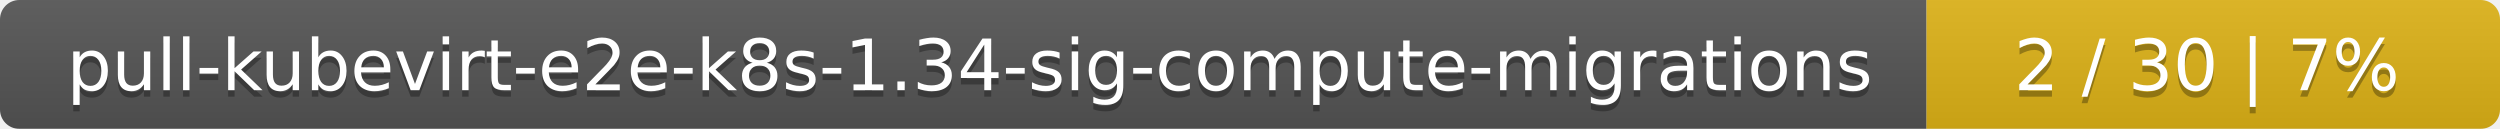
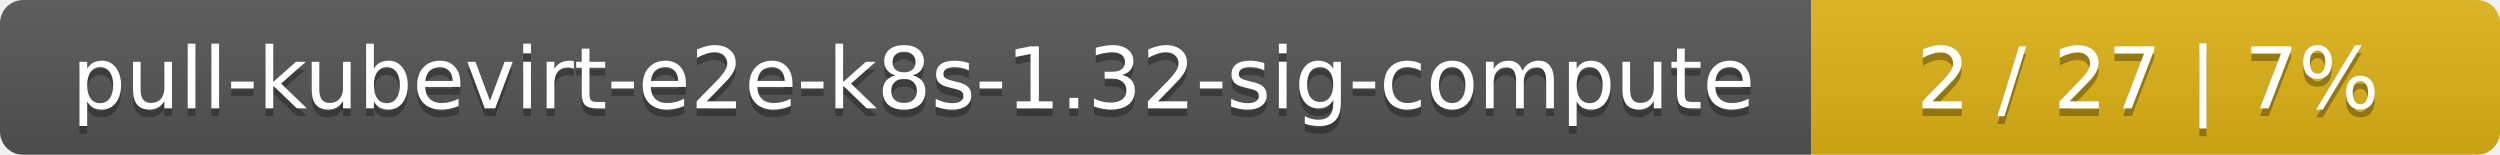
- <svg xmlns="http://www.w3.org/2000/svg" width="388" height="20">
+ <svg xmlns="http://www.w3.org/2000/svg" width="323" height="20">
  <linearGradient id="smooth" x2="0" y2="100%">
    <stop offset="0" stop-color="#bbb" stop-opacity=".1" />
    <stop offset="1" stop-opacity=".1" />
  </linearGradient>
  <mask id="round">
-     <rect width="388" height="20" rx="3" fill="#fff" />
+     <rect width="323" height="20" rx="3" fill="#fff" />
  </mask>
  <g mask="url(#round)">
-     <rect width="299" height="20" fill="#555" />
-     <rect x="299" width="89" height="20" fill="#dfb317" />
-     <rect width="388" height="20" fill="url(#smooth)" />
+     <rect width="234" height="20" fill="#555" />
+     <rect x="234" width="89" height="20" fill="#dfb317" />
+     <rect width="323" height="20" fill="url(#smooth)" />
  </g>
  <g fill="#fff" text-anchor="middle" font-family="DejaVu Sans,Verdana,Geneva,sans-serif" font-size="11">
-     <text x="150.5" y="15" fill="#010101" fill-opacity=".3">pull-kubevirt-e2e-k8s-1.34-sig-compute-migrations</text>
-     <text x="150.5" y="14">pull-kubevirt-e2e-k8s-1.34-sig-compute-migrations</text>
-     <text x="342.5" y="15" fill="#010101" fill-opacity=".3">2 / 30    |    7%</text>
-     <text x="342.5" y="14">2 / 30    |    7%</text>
+     <text x="118" y="15" fill="#010101" fill-opacity=".3">pull-kubevirt-e2e-k8s-1.32-sig-compute</text>
+     <text x="118" y="14">pull-kubevirt-e2e-k8s-1.32-sig-compute</text>
+     <text x="277.5" y="15" fill="#010101" fill-opacity=".3">2 / 27    |    7%</text>
+     <text x="277.5" y="14">2 / 27    |    7%</text>
  </g>
</svg>
